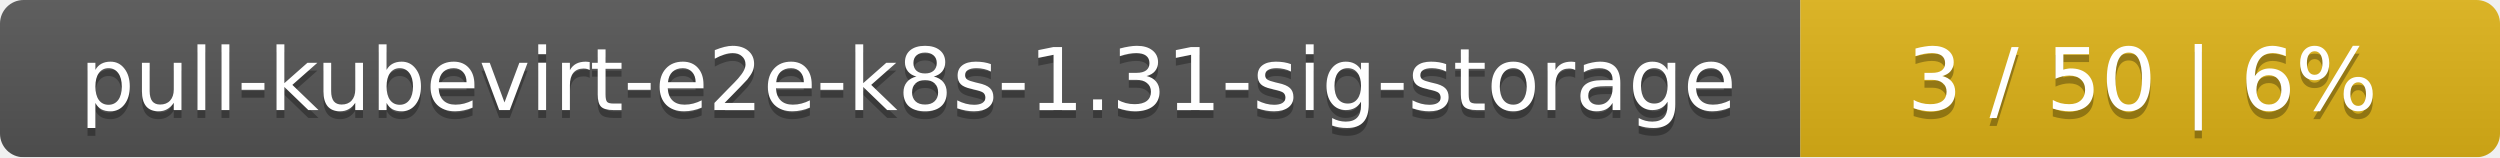
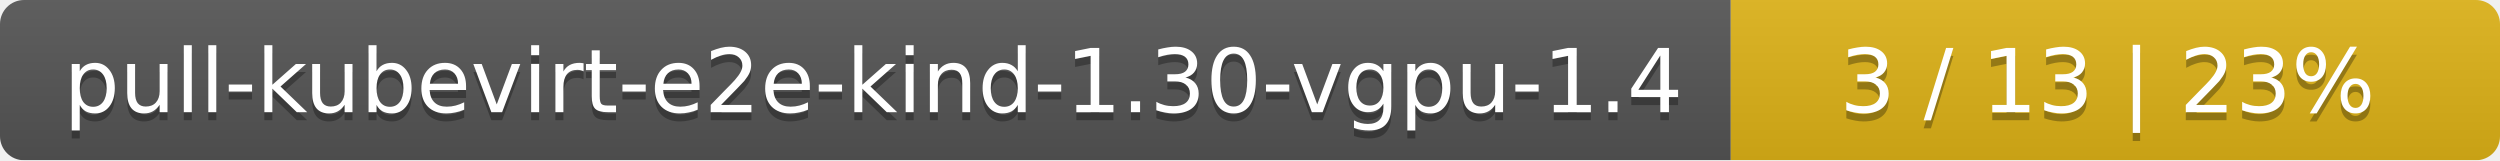
- <svg xmlns="http://www.w3.org/2000/svg" width="318" height="20">
+ <svg xmlns="http://www.w3.org/2000/svg" width="312" height="20">
  <linearGradient id="smooth" x2="0" y2="100%">
    <stop offset="0" stop-color="#bbb" stop-opacity=".1" />
    <stop offset="1" stop-opacity=".1" />
  </linearGradient>
  <mask id="round">
-     <rect width="318" height="20" rx="3" fill="#fff" />
+     <rect width="312" height="20" rx="3" fill="#fff" />
  </mask>
  <g mask="url(#round)">
-     <rect width="229" height="20" fill="#555" />
-     <rect x="229" width="89" height="20" fill="#dfb317" />
-     <rect width="318" height="20" fill="url(#smooth)" />
+     <rect width="216" height="20" fill="#555" />
+     <rect x="216" width="96" height="20" fill="#dfb317" />
+     <rect width="312" height="20" fill="url(#smooth)" />
  </g>
  <g fill="#fff" text-anchor="middle" font-family="DejaVu Sans,Verdana,Geneva,sans-serif" font-size="11">
-     <text x="115.5" y="15" fill="#010101" fill-opacity=".3">pull-kubevirt-e2e-k8s-1.31-sig-storage</text>
-     <text x="115.5" y="14">pull-kubevirt-e2e-k8s-1.31-sig-storage</text>
-     <text x="272.5" y="15" fill="#010101" fill-opacity=".3">3 / 50    |    6%</text>
-     <text x="272.5" y="14">3 / 50    |    6%</text>
+     <text x="109" y="15" fill="#010101" fill-opacity=".3">pull-kubevirt-e2e-kind-1.30-vgpu-1.4</text>
+     <text x="109" y="14">pull-kubevirt-e2e-kind-1.30-vgpu-1.4</text>
+     <text x="263" y="15" fill="#010101" fill-opacity=".3">3 / 13    |    23%</text>
+     <text x="263" y="14">3 / 13    |    23%</text>
  </g>
</svg>
